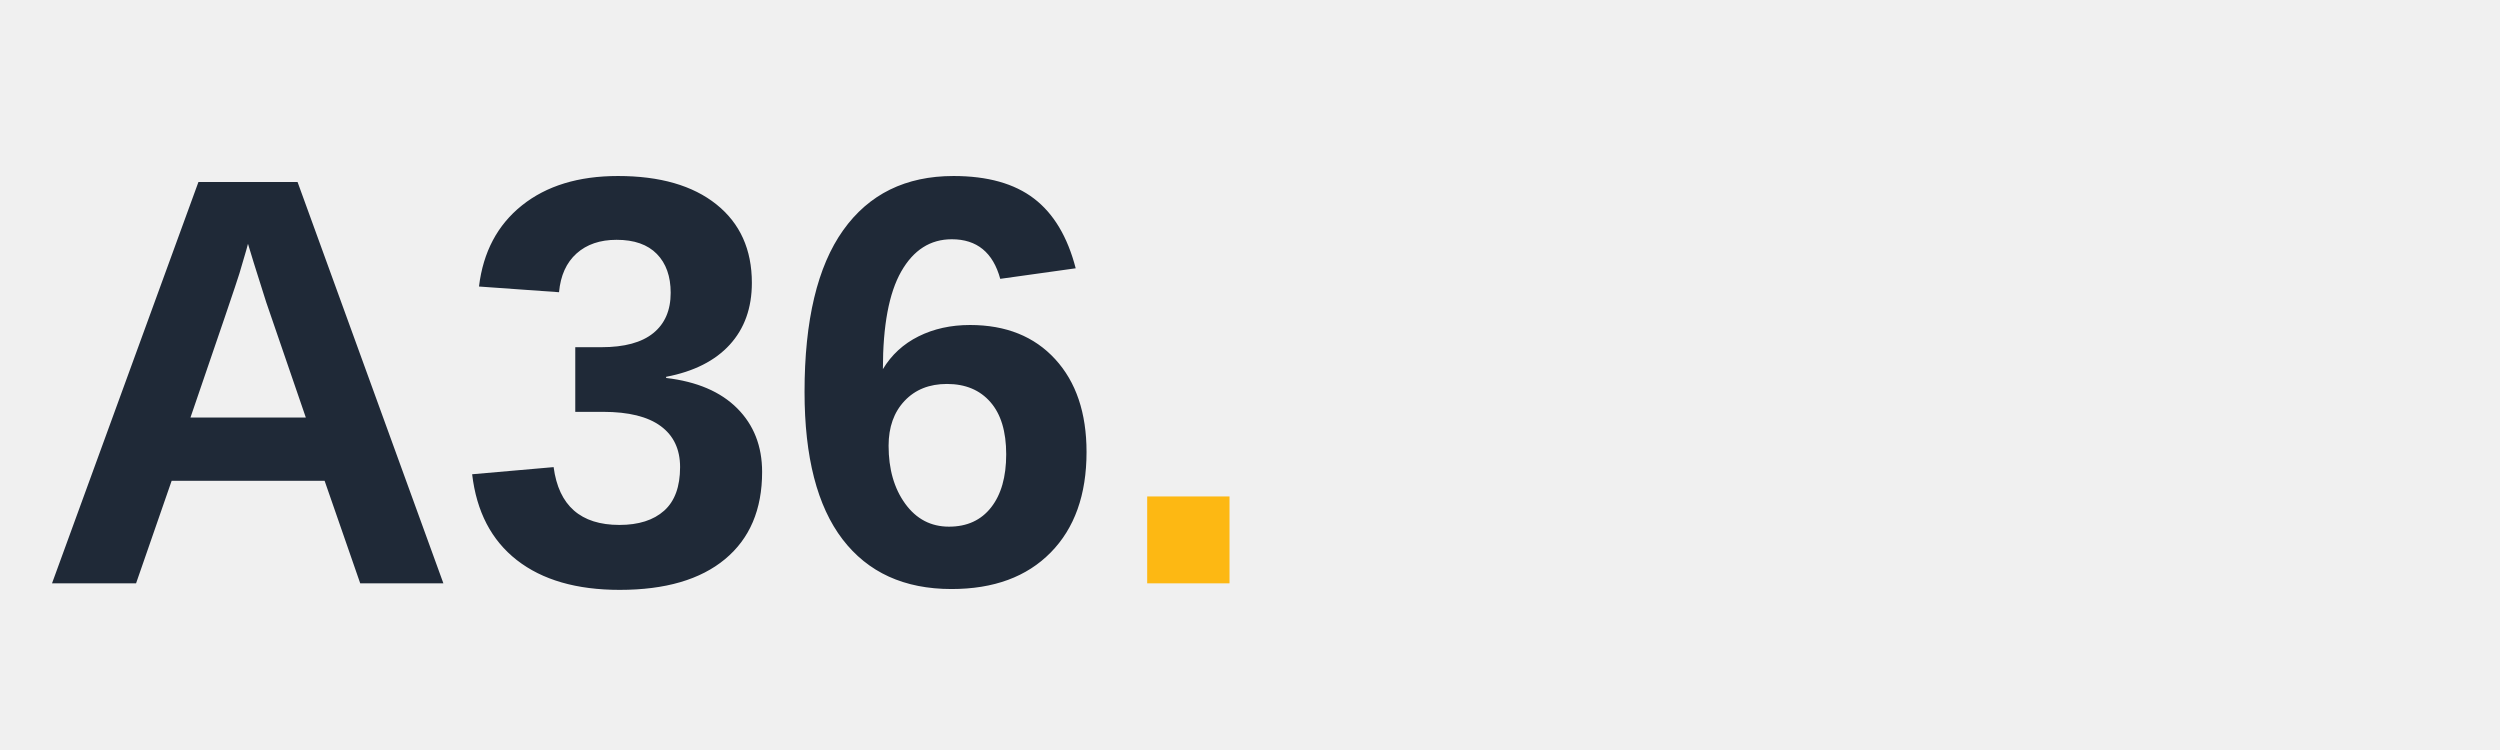
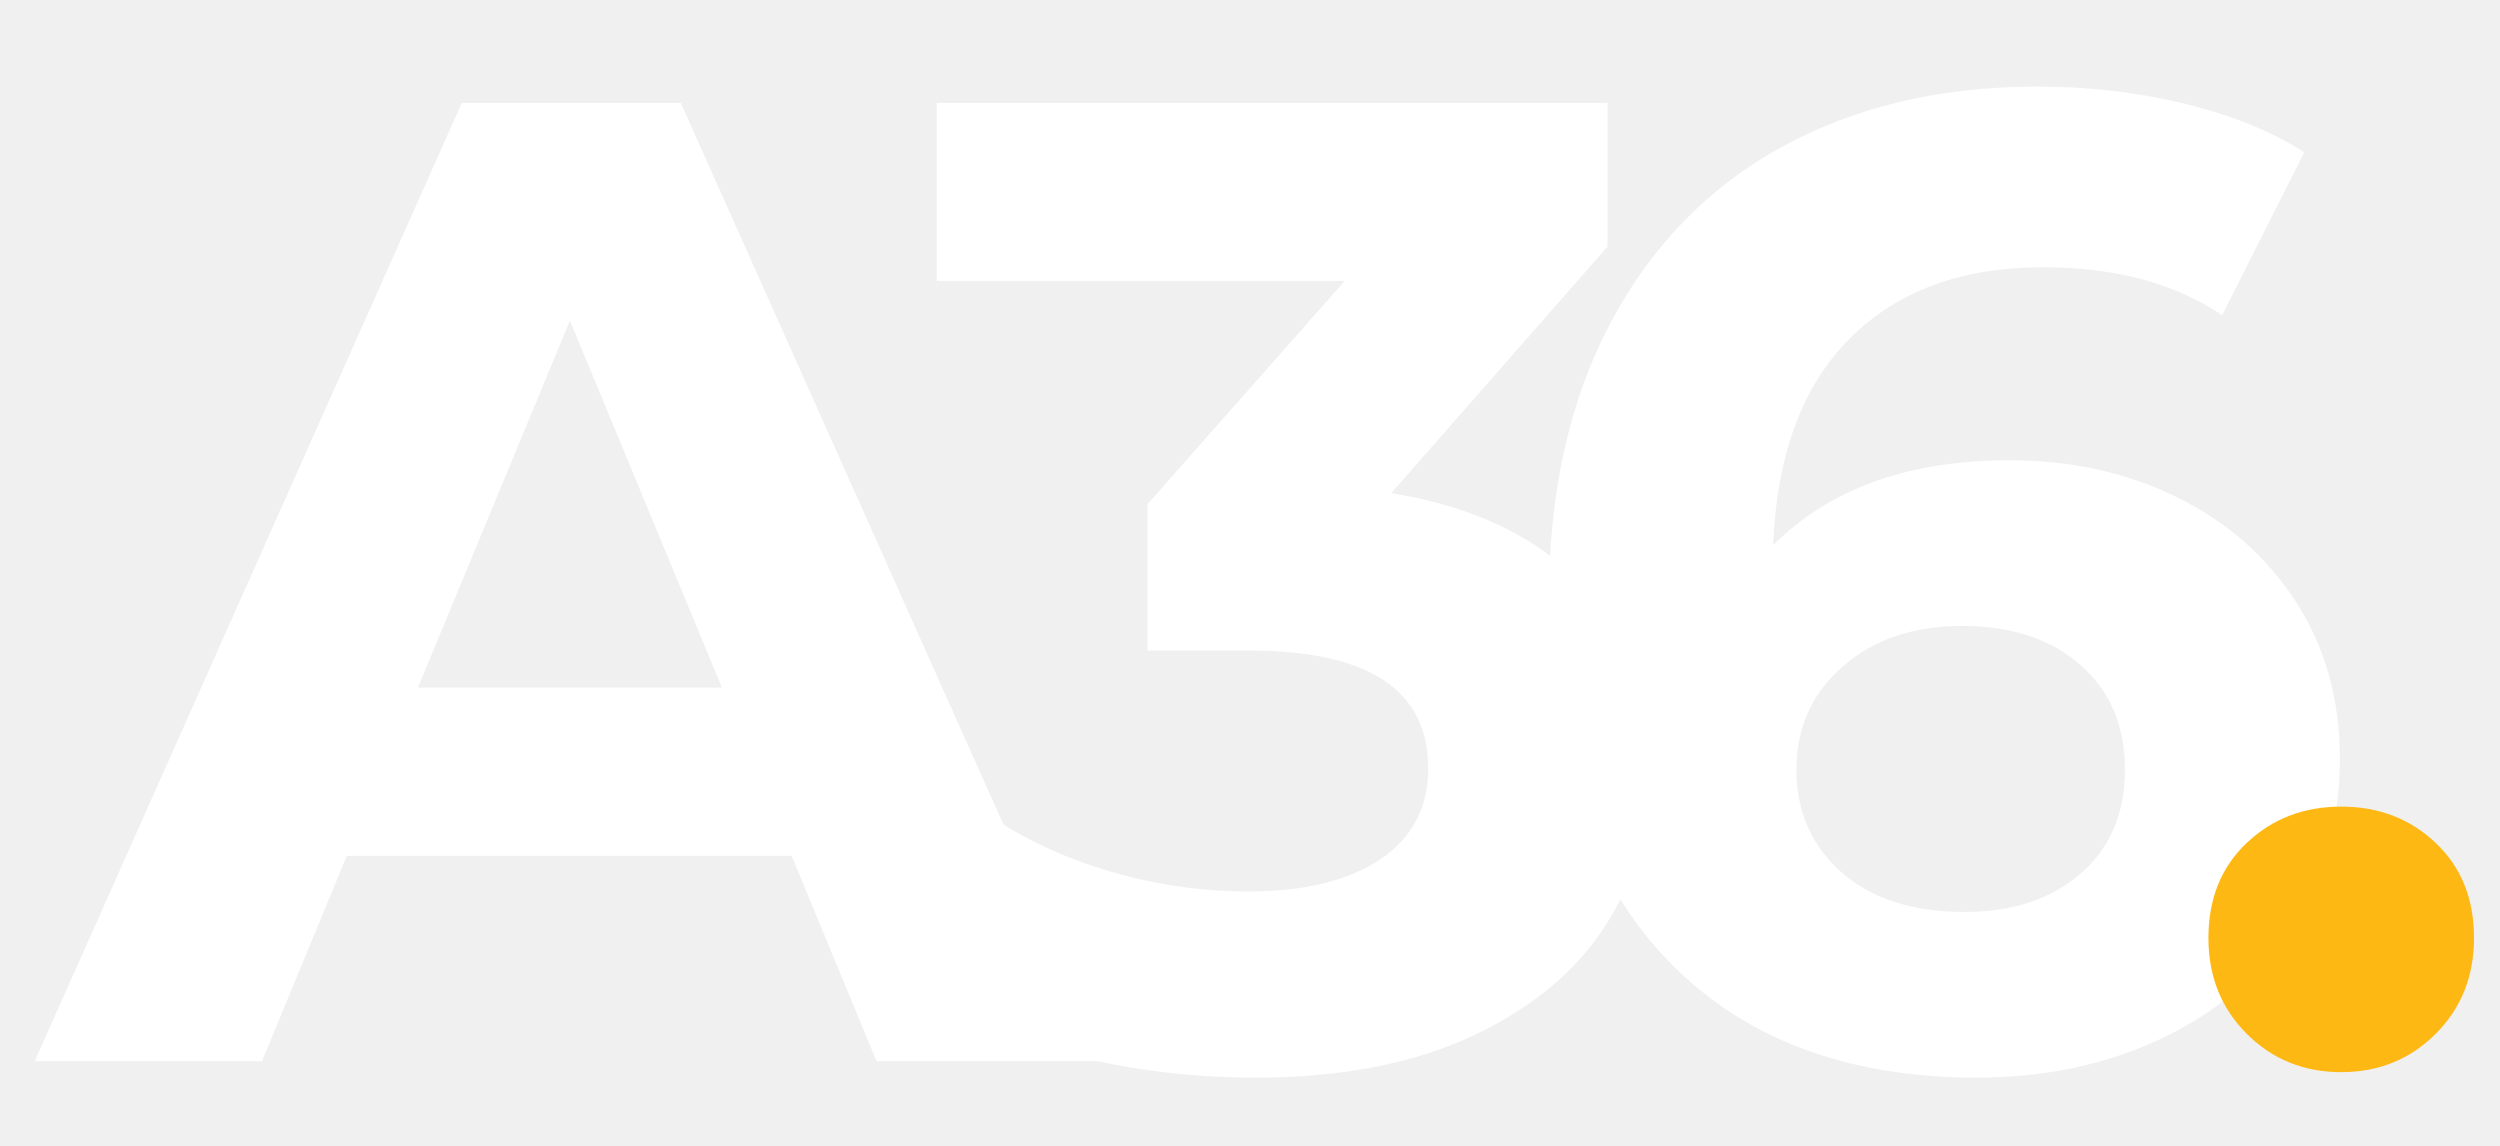
- <svg xmlns="http://www.w3.org/2000/svg" viewBox="0 0 1200 360" role="img" aria-label="A36 Labs">
-   <rect width="1200" height="360" fill="none" />
-   <text x="18" y="280" fill="#1F2937" font-family="Montserrat, Arial, sans-serif" font-size="280" font-weight="900" letter-spacing="0">A36<tspan fill="#FDB813">.</tspan>
-   </text>
+ <svg xmlns="http://www.w3.org/2000/svg" width="1200" zoomAndPan="magnify" viewBox="0 0 900 412.5" height="550" preserveAspectRatio="xMidYMid meet" version="1.0">
+   <defs>
+     <g />
+   </defs>
+   <g fill="#ffffff" fill-opacity="1">
+     <g transform="translate(16.92345, 382.0369)">
+       <g>
+         <path d="M 268.078 -73.922 L 107.922 -73.922 L 77.375 0 L -4.438 0 L 149.312 -344.953 L 228.172 -344.953 L 382.406 0 L 298.641 0 Z M 242.953 -134.531 L 188.25 -266.609 L 133.547 -134.531 Z M 242.953 -134.531 " />
+       </g>
+     </g>
+   </g>
+   <g fill="#ffffff" fill-opacity="1">
+     <g transform="translate(320.4808, 382.0369)">
+       <g>
+         <path d="M 180.359 -204.516 C 210.586 -199.586 233.75 -188.332 249.844 -170.75 C 265.945 -153.176 274 -131.41 274 -105.453 C 274 -85.41 268.738 -66.93 258.219 -50.016 C 247.707 -33.098 231.691 -19.547 210.172 -9.359 C 188.66 0.816 162.297 5.906 131.078 5.906 C 106.766 5.906 82.863 2.703 59.375 -3.703 C 35.883 -10.109 15.926 -19.223 -0.5 -31.047 L 30.547 -92.156 C 43.691 -82.301 58.891 -74.66 76.141 -69.234 C 93.391 -63.816 111.047 -61.109 129.109 -61.109 C 149.148 -61.109 164.922 -64.969 176.422 -72.688 C 187.922 -80.406 193.672 -91.328 193.672 -105.453 C 193.672 -133.711 172.148 -147.844 129.109 -147.844 L 92.641 -147.844 L 92.641 -200.562 L 163.609 -280.891 L 16.75 -280.891 L 16.75 -344.953 L 258.219 -344.953 L 258.219 -293.219 Z M 180.359 -204.516 " />
+       </g>
+     </g>
+   </g>
+   <g fill="#ffffff" fill-opacity="1">
+     <g transform="translate(538.2929, 382.0369)">
+       <g>
+         <path d="M 185.297 -216.344 C 207.305 -216.344 227.344 -211.906 245.406 -203.031 C 263.477 -194.164 277.77 -181.598 288.281 -165.328 C 298.801 -149.066 304.062 -130.258 304.062 -108.906 C 304.062 -85.906 298.312 -65.695 286.812 -48.281 C 275.312 -30.875 259.625 -17.488 239.75 -8.125 C 219.875 1.227 197.781 5.906 173.469 5.906 C 125.164 5.906 87.379 -8.875 60.109 -38.438 C 32.848 -68.008 19.219 -110.227 19.219 -165.094 C 19.219 -204.188 26.609 -237.691 41.391 -265.609 C 56.18 -293.535 76.797 -314.727 103.234 -329.188 C 129.68 -343.645 160.316 -350.875 195.141 -350.875 C 213.547 -350.875 231.207 -348.816 248.125 -344.703 C 265.039 -340.598 279.414 -334.77 291.25 -327.219 L 261.672 -268.578 C 244.586 -280.078 223.07 -285.828 197.125 -285.828 C 167.883 -285.828 144.723 -277.285 127.641 -260.203 C 110.555 -243.117 101.352 -218.312 100.031 -185.781 C 120.406 -206.156 148.828 -216.344 185.297 -216.344 Z M 169.031 -53.719 C 186.113 -53.719 199.992 -58.316 210.672 -67.516 C 221.348 -76.711 226.688 -89.195 226.688 -104.969 C 226.688 -120.738 221.348 -133.301 210.672 -142.656 C 199.992 -152.02 185.785 -156.703 168.047 -156.703 C 150.629 -156.703 136.336 -151.859 125.172 -142.172 C 114.004 -132.484 108.422 -120.082 108.422 -104.969 C 108.422 -89.852 113.836 -77.531 124.672 -68 C 135.516 -58.477 150.301 -53.719 169.031 -53.719 Z M 169.031 -53.719 " />
+       </g>
+     </g>
+   </g>
+   <g fill="#fdb813" fill-opacity="1">
+     <g transform="translate(778.2818, 382.0369)">
+       <g>
+         <path d="M 64.562 3.938 C 51.094 3.938 39.754 -0.66 30.547 -9.859 C 21.348 -19.055 16.75 -30.555 16.75 -44.359 C 16.75 -58.484 21.348 -69.895 30.547 -78.594 C 39.754 -87.301 51.094 -91.656 64.562 -91.656 C 78.031 -91.656 89.363 -87.301 98.562 -78.594 C 107.758 -69.895 112.359 -58.484 112.359 -44.359 C 112.359 -30.555 107.758 -19.055 98.562 -9.859 C 89.363 -0.66 78.031 3.938 64.562 3.938 Z M 64.562 3.938 " />
+       </g>
+     </g>
+   </g>
</svg>
